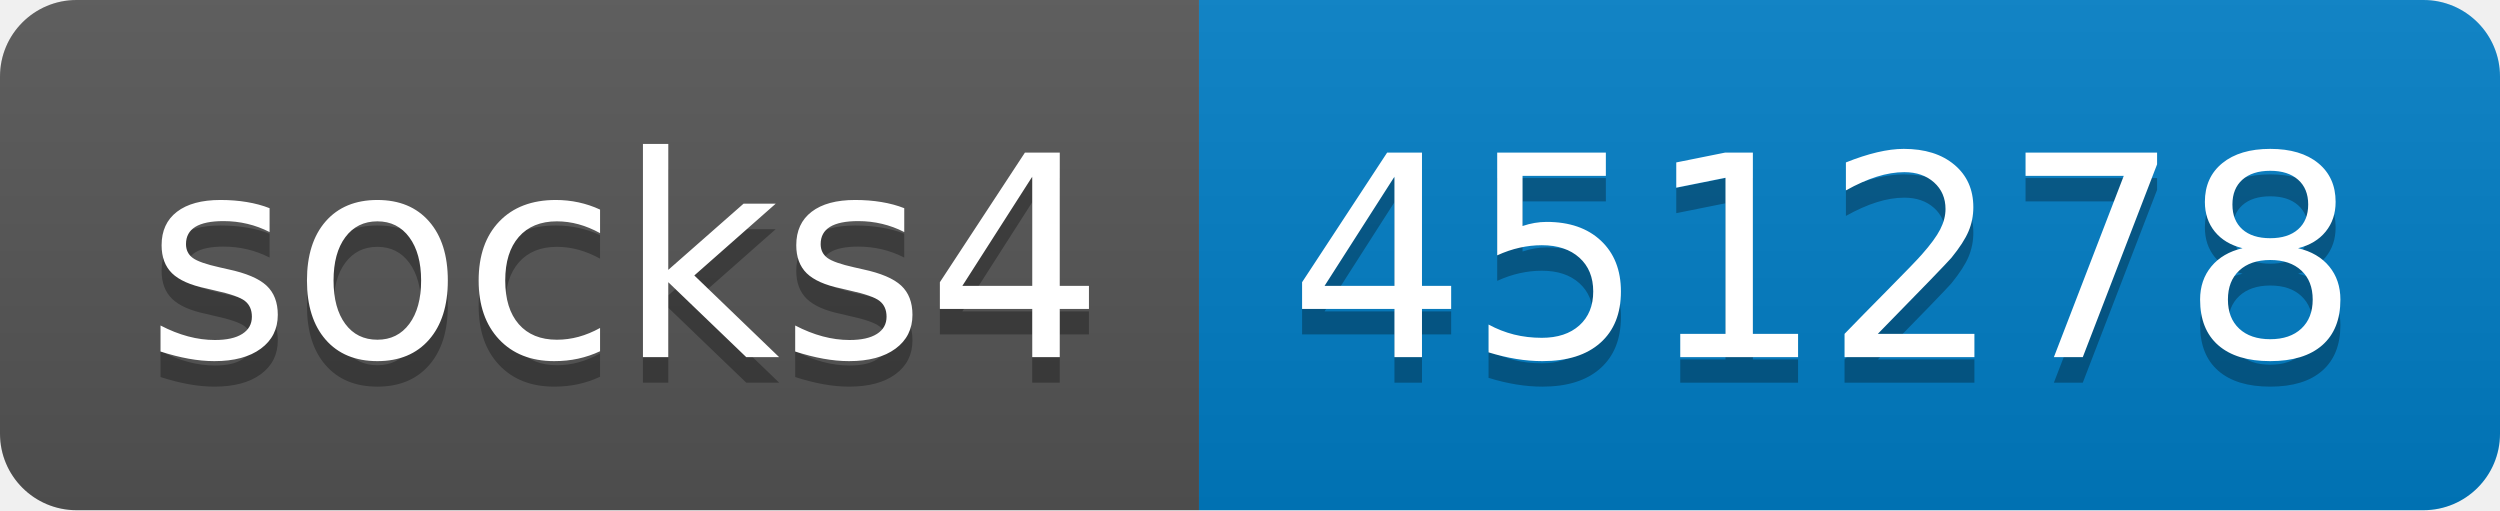
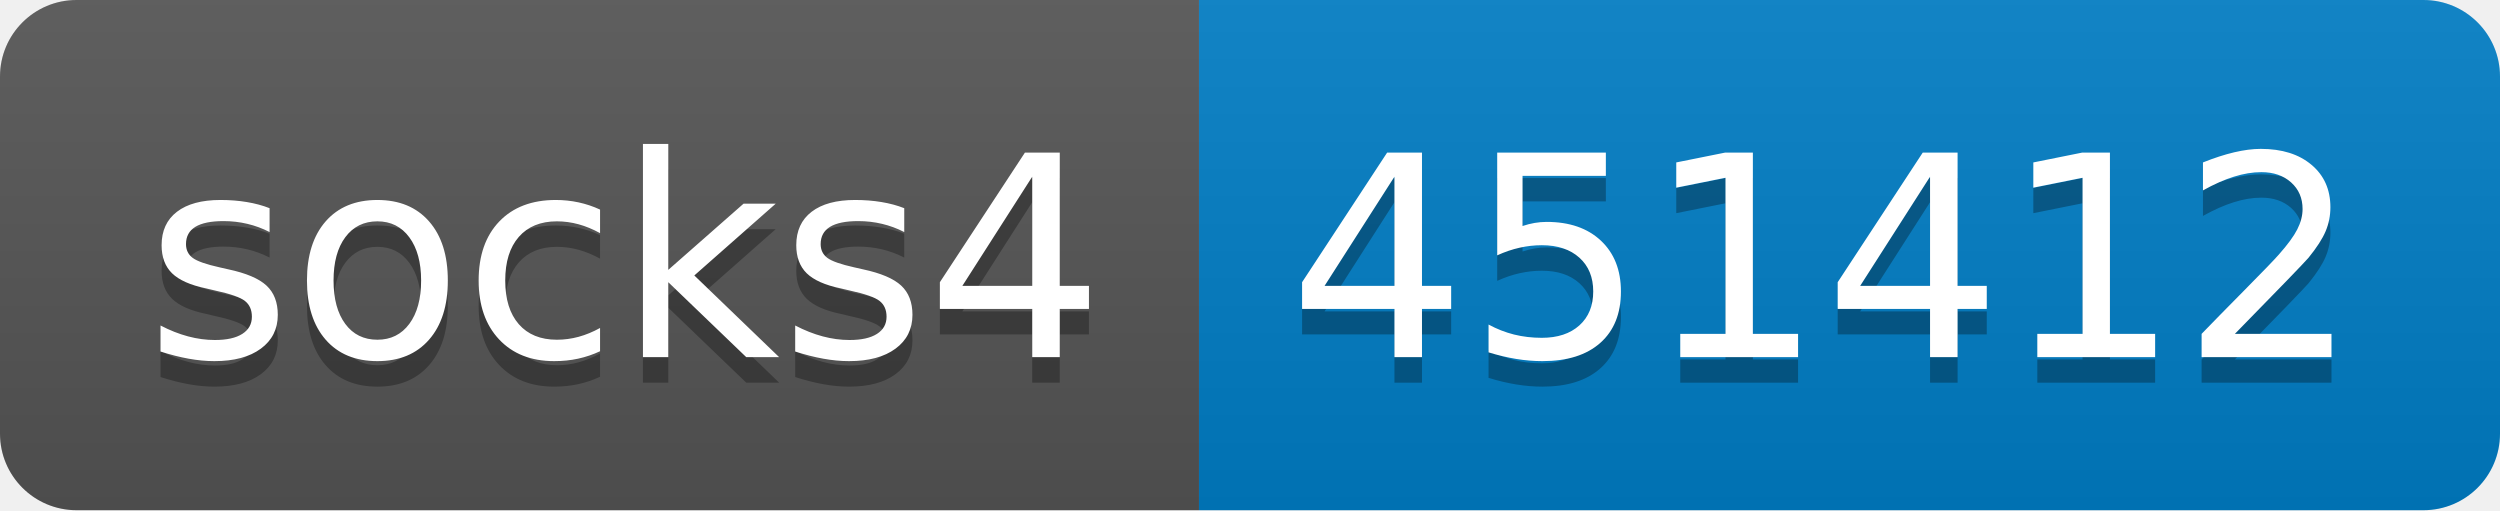
- <svg xmlns="http://www.w3.org/2000/svg" width="98" height="20" role="img" aria-label="socks4: 451278">
+ <svg xmlns="http://www.w3.org/2000/svg" width="98" height="20" role="img" aria-label="socks4: 451412">
  <linearGradient id="s" x2="0" y2="100%">
    <stop offset="0" stop-color="#bbb" stop-opacity=".1" />
    <stop offset="1" stop-opacity=".1" />
  </linearGradient>
  <clipPath id="r">
    <rect width="98" height="20" rx="3" fill="#fff" />
  </clipPath>
  <g clip-path="url(#r)">
    <rect width="47" height="20" fill="#555" />
    <rect x="47" width="51" height="20" fill="#007ec6" />
    <rect width="98" height="20" fill="url(#s)" />
  </g>
  <g fill="#fff" text-anchor="middle" font-family="Verdana,Geneva,DejaVu Sans,sans-serif" text-rendering="geometricPrecision" font-size="110">
    <text aria-hidden="true" x="245" y="150" fill="#010101" fill-opacity=".3" transform="scale(.1)" textLength="370">socks4</text>
    <text x="245" y="140" transform="scale(.1)" fill="#fff" textLength="370">socks4</text>
-     <text aria-hidden="true" x="715" y="150" fill="#010101" fill-opacity=".3" transform="scale(.1)" textLength="410">451278</text>
-     <text x="715" y="140" transform="scale(.1)" fill="#fff" textLength="410">451278</text>
+     <text aria-hidden="true" x="715" y="150" fill="#010101" fill-opacity=".3" transform="scale(.1)" textLength="410">451412</text>
+     <text x="715" y="140" transform="scale(.1)" fill="#fff" textLength="410">451412</text>
  </g>
</svg>
